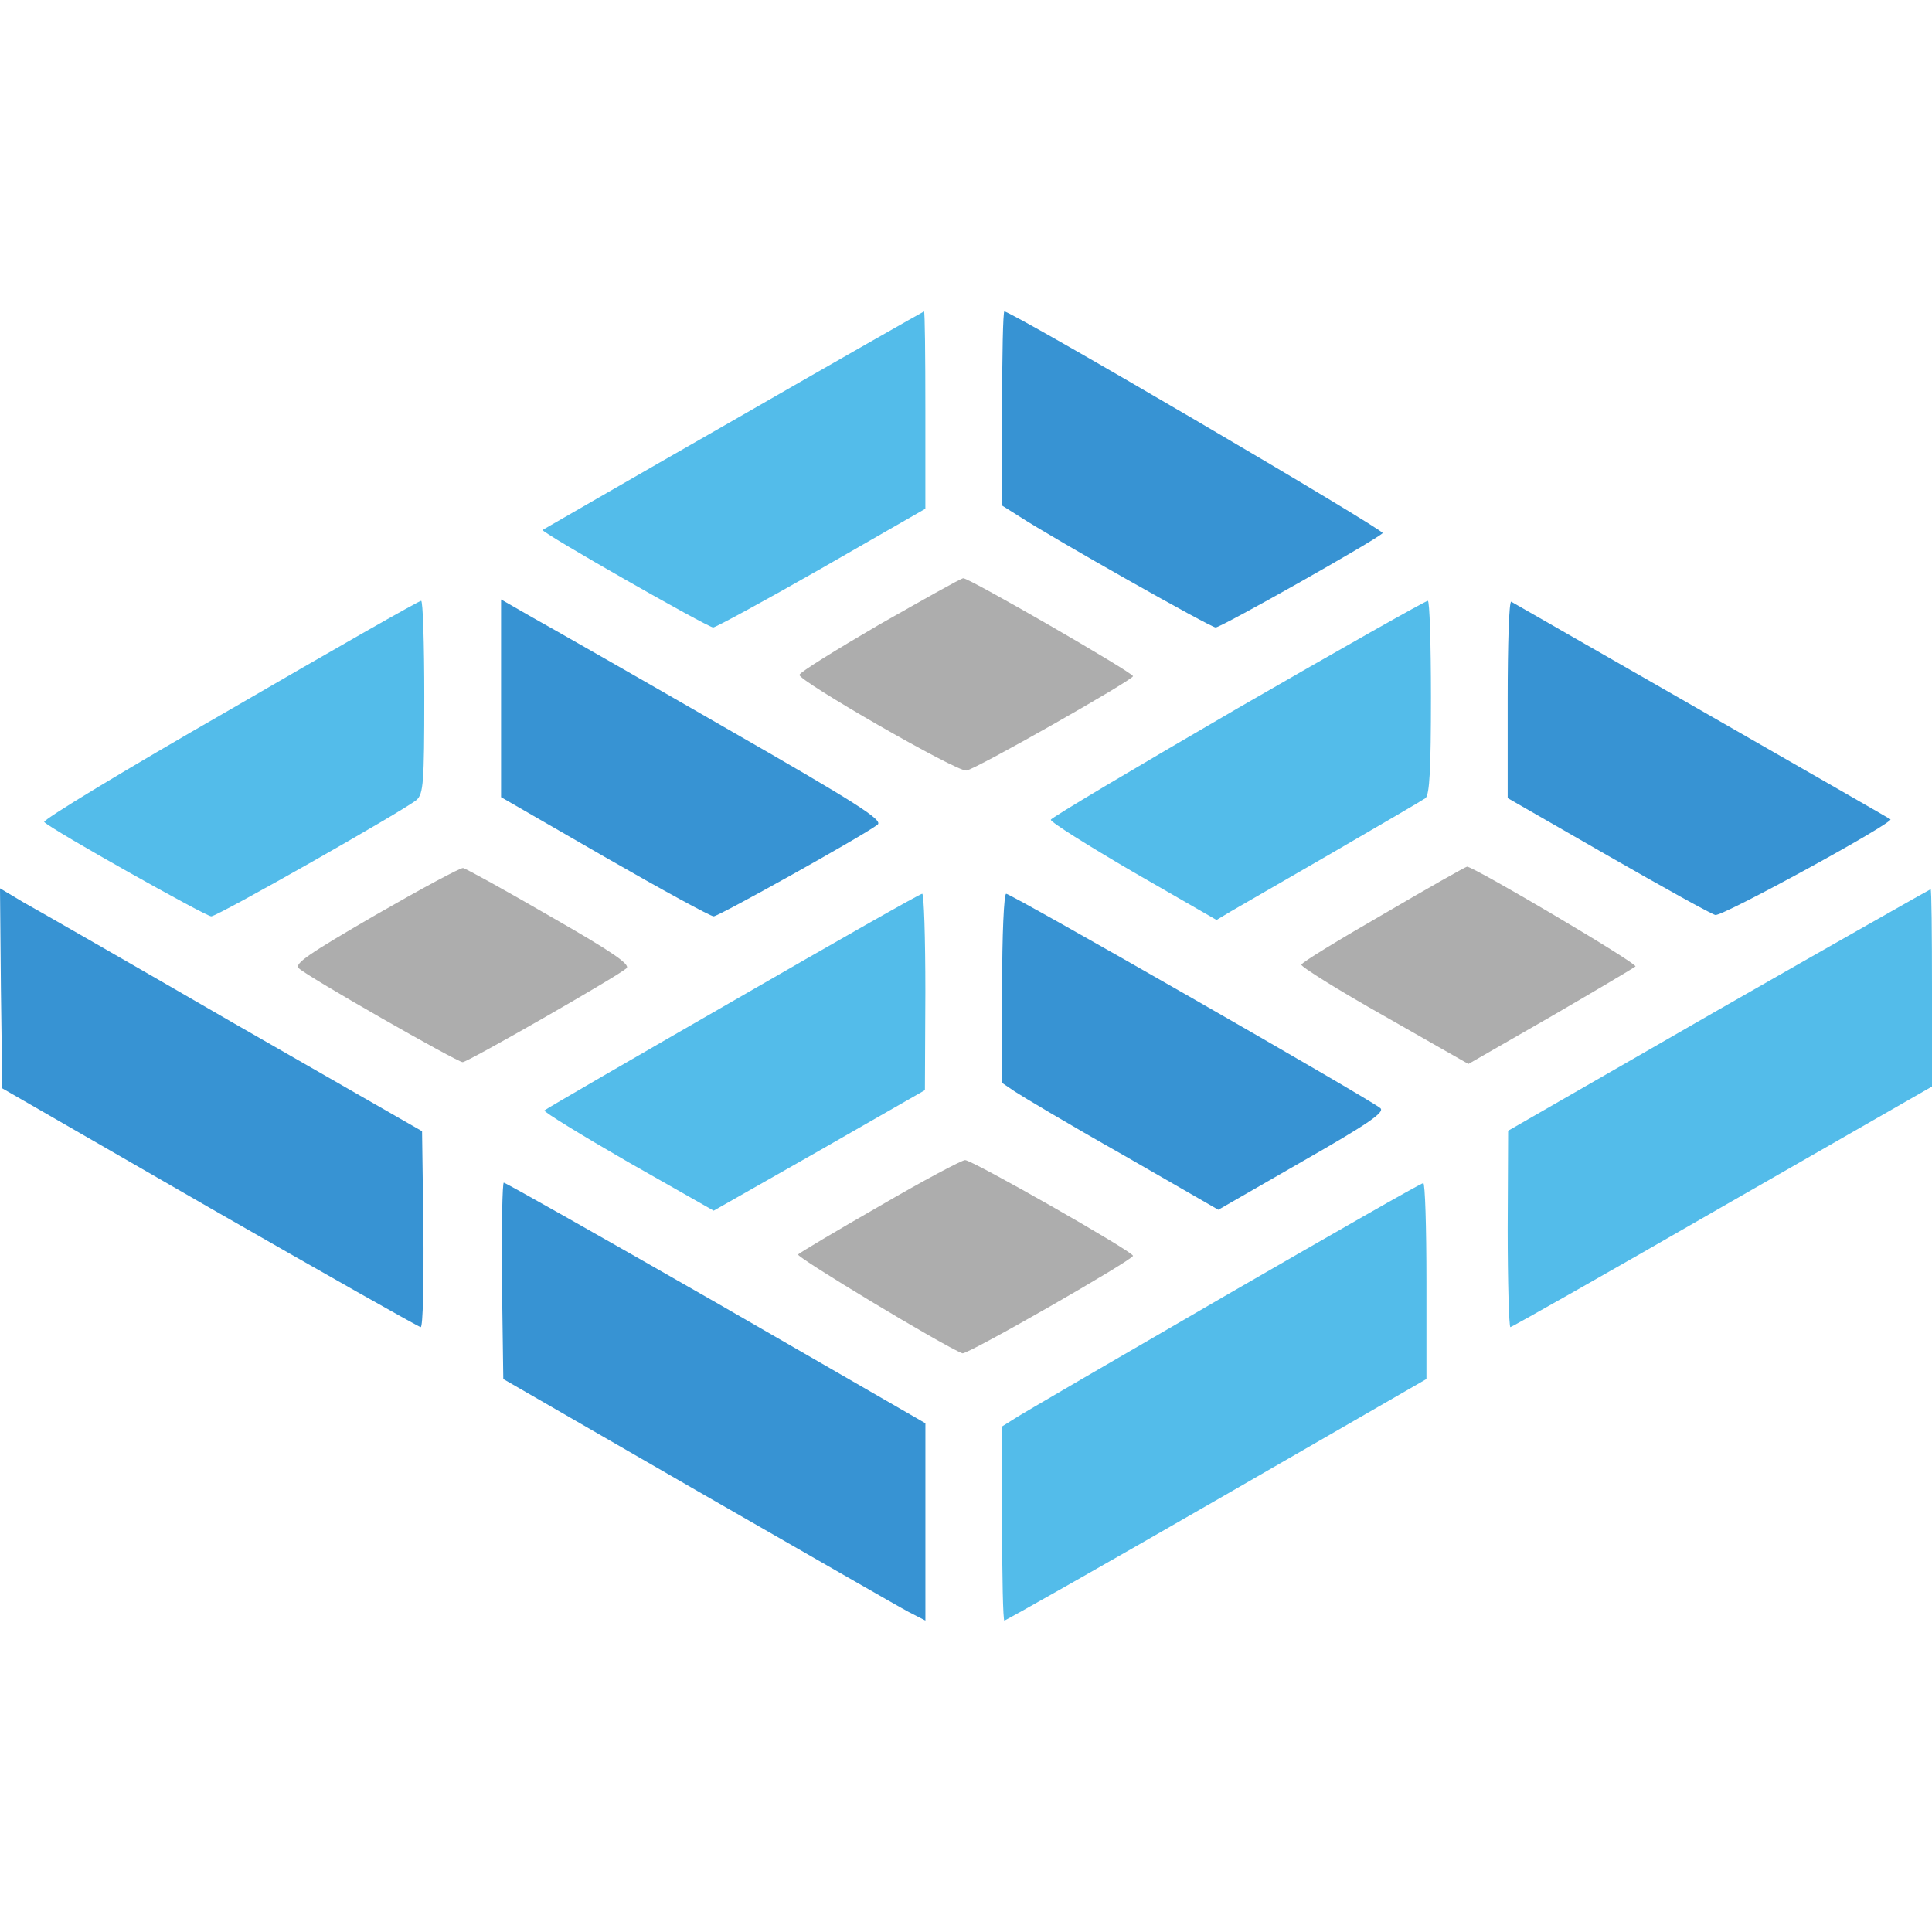
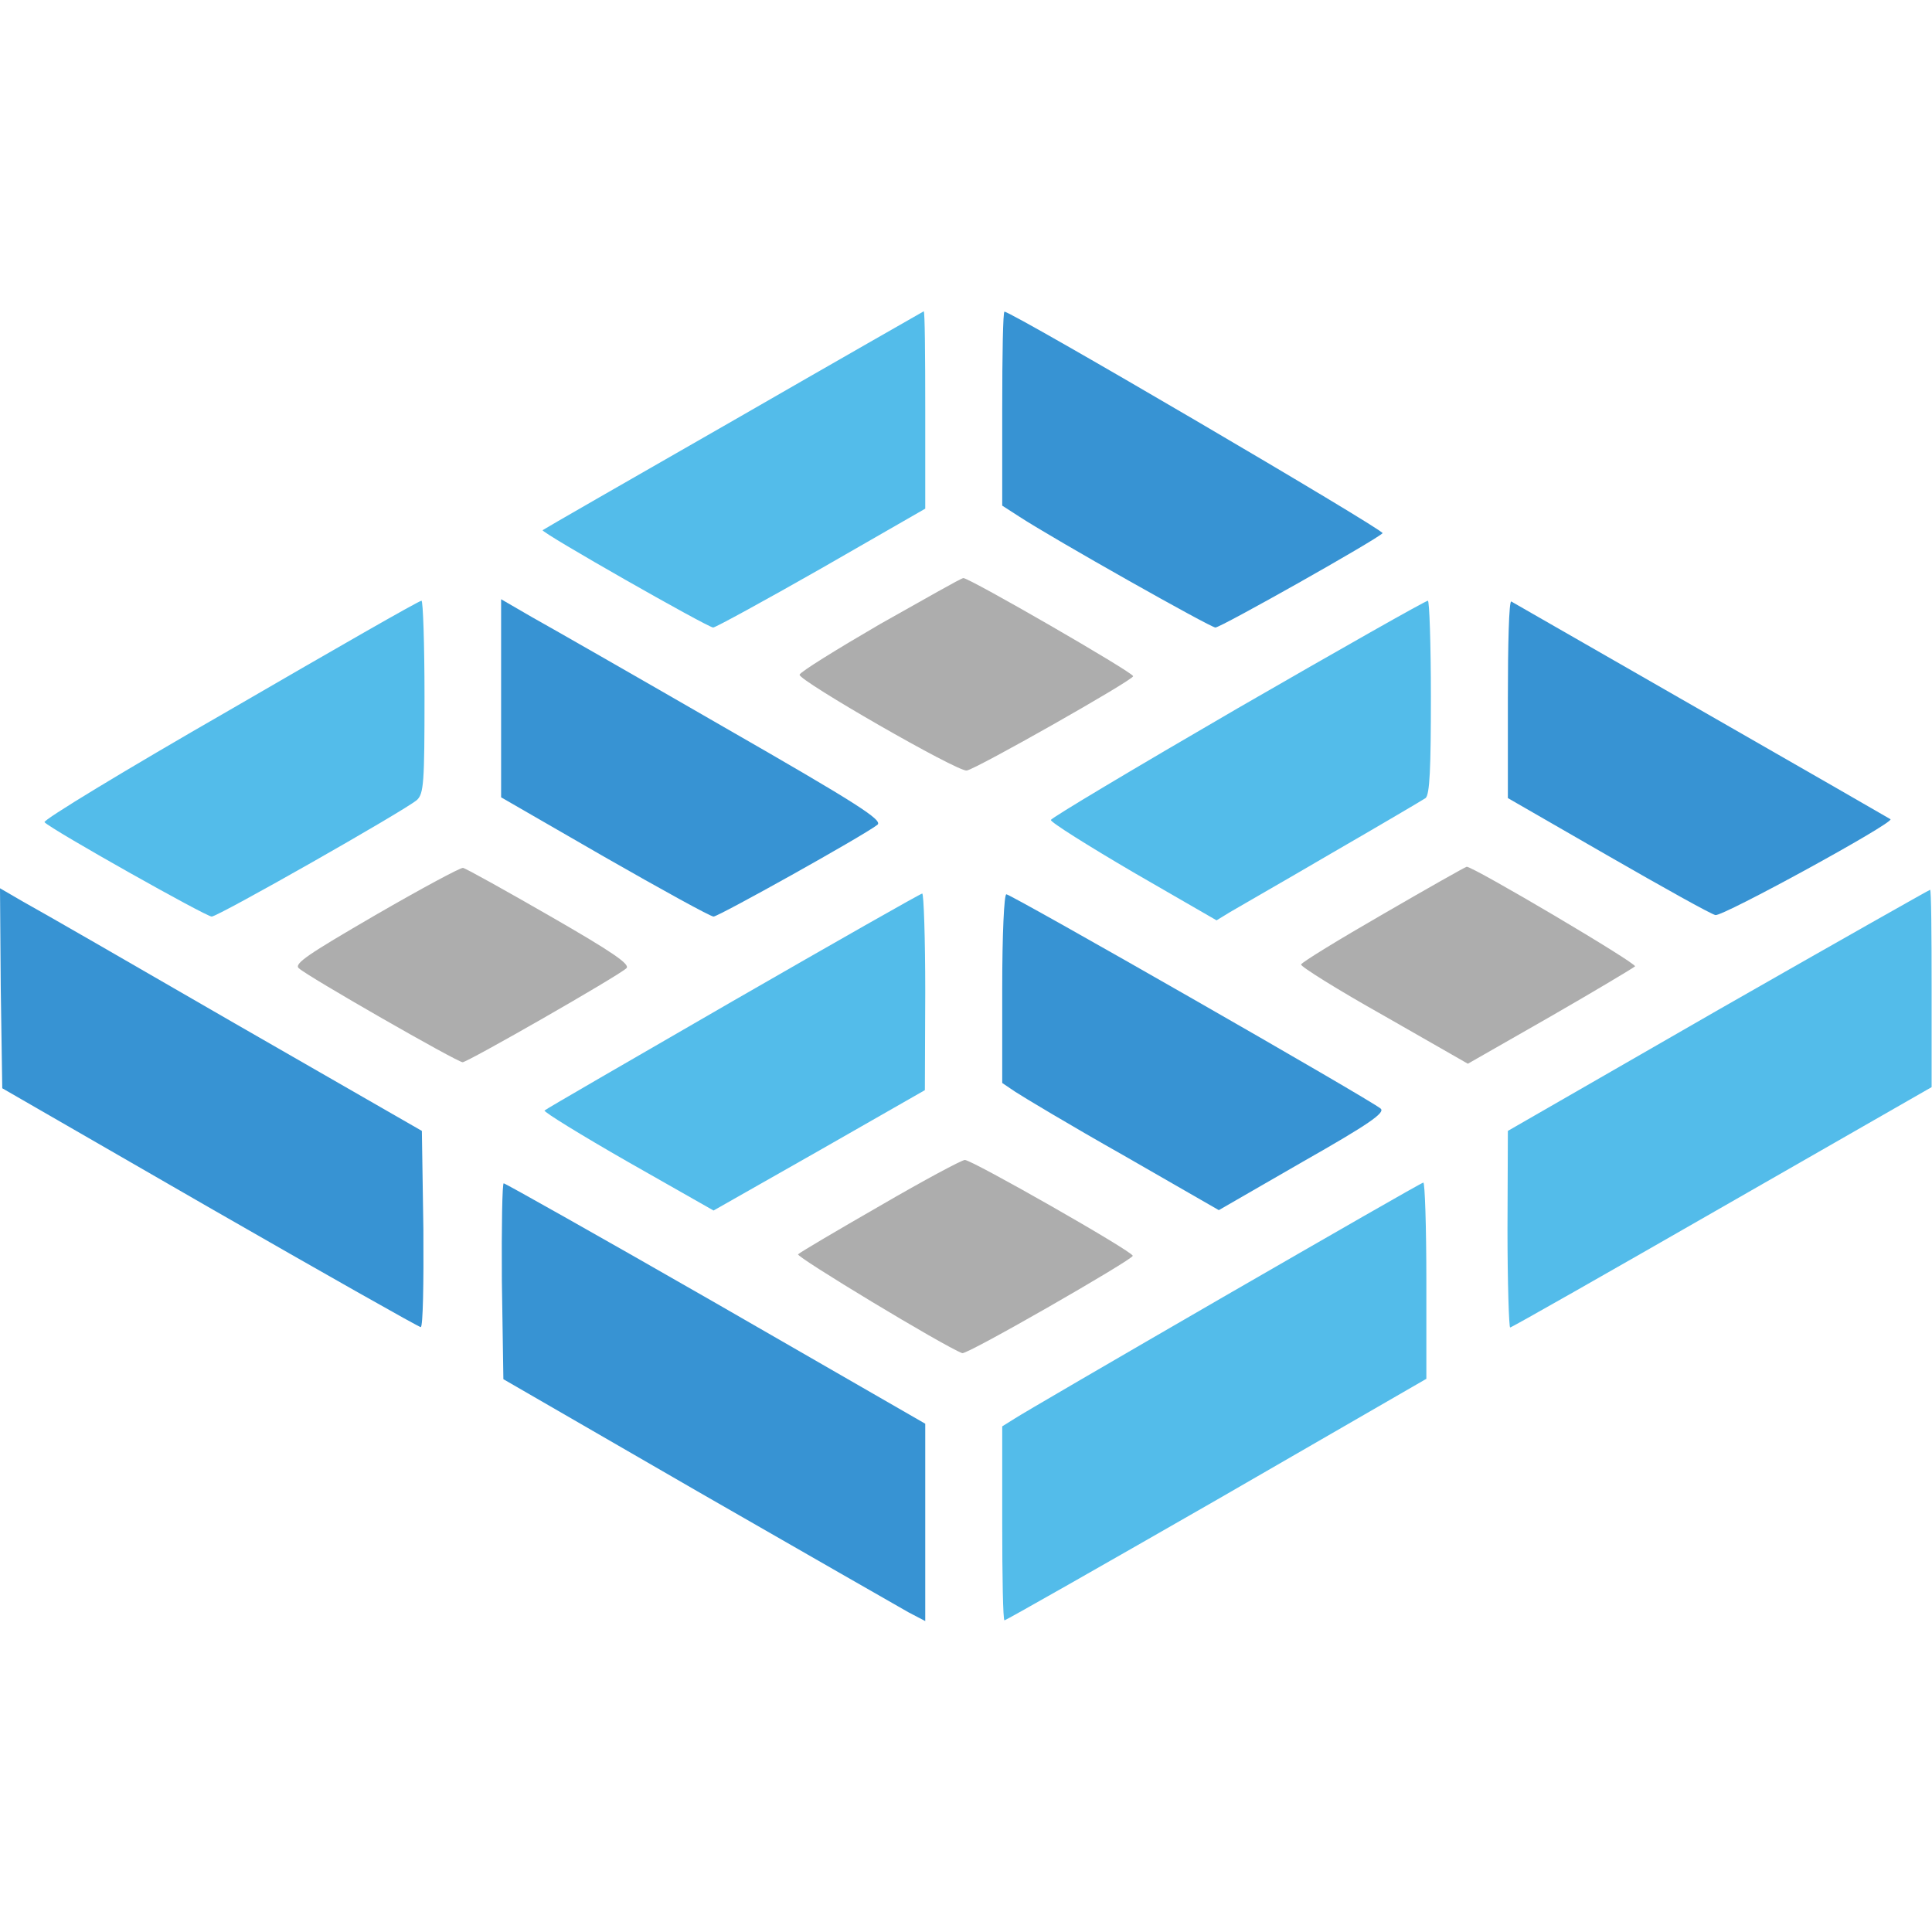
<svg xmlns="http://www.w3.org/2000/svg" version="1.1" id="Layer_1" x="0px" y="0px" viewBox="0 0 512 512" style="enable-background:new 0 0 512 512;" xml:space="preserve">
  <style type="text/css">
- 	.st0{fill:#53BCEA;}
+ 	.st0{fill:#ADADAD;}
	.st1{fill:#3793D3;}
- 	.st2{fill:#ADADAD;}
+ 	.st2{fill:#53BCEA;}
</style>
-   <g transform="matrix(.1 0 0 -.1 0 342)">
-     <path class="st0" d="M1943.9,2306.3c-276.3-157.9-503.6-289.5-506-290.7c-4.8-6,437.8-258.4,452.2-258.4   c6,0,136.4,70.6,287.1,156.7l275.1,157.9v260.8c0,144.7-1.2,262-3.6,262C2447.6,2594.6,2220.3,2465.4,1943.9,2306.3z" />
-     <path class="st1" d="M2655.7,2337.4v-257.2l45.5-28.7c92.1-59.8,507.2-294.3,520.4-294.3c14.4,0,423.5,230.9,442.6,250   c7.2,7.2-982.1,587.4-1002.5,587.4C2658.1,2594.6,2655.7,2478.5,2655.7,2337.4z" />
-     <path class="st2" d="M2331.5,1765.6c-114.8-67-211.7-126.8-212.9-134c-4.8-14.4,418.7-258.4,442.6-253.6   c25.1,3.6,440.2,239.3,441.4,250c0,9.6-435.4,260.8-449.8,259.6C2546.8,1887.6,2447.6,1831.4,2331.5,1765.6z" />
-     <path class="st0" d="M607.7,1538.3c-275.1-157.9-496.4-291.9-490.5-296.7c19.1-20.3,428.3-250,442.6-250   c16.7,0,509.6,279.9,544.3,308.6c17.9,16.7,20.3,45.5,20.3,273.9c0,140-3.6,254.8-8.4,253.6   C1110.1,1827.8,881.6,1697.4,607.7,1538.3z" />
-     <path class="st1" d="M1327.9,1569.4v-262l273.9-157.9c151.9-87.3,281.1-157.9,289.5-157.9c13.2,0,394.8,212.9,434.2,242.8   c15.6,12-49,53.8-407.9,259.6c-234.5,135.2-463,265.6-508.4,290.7l-81.3,46.7V1569.4z" />
-     <path class="st0" d="M3280.1,1543.1c-271.6-157.9-495.3-290.7-495.3-295.5c-1.2-6,98.1-68.2,218.9-138.8L3223.9,982l35.9,21.5   c20.3,12,141.2,81.3,269.2,155.5s240.4,140,248.8,145.9c10.8,9.6,14.4,77.8,14.4,268c0,141.2-3.6,256-8.4,254.8   C3777.8,1827.8,3551.7,1699.8,3280.1,1543.1z" />
-     <path class="st1" d="M3995.5,1568.2V1305l264.4-151.9c145.9-83.7,275.1-155.5,285.9-157.9c17.9-4.8,474.9,245.2,464.1,253.6   c-2.4,2.4-892.4,512-1004.9,576.6C3999.1,1827.8,3995.5,1711.7,3995.5,1568.2z" />
-     <path class="st2" d="M995.3,995.2C818.2,892.3,778.8,866,791.9,854c21.5-21.5,419.9-248.8,434.2-248.8   c13.2,0,410.3,227.3,434.2,248.8c10.8,9.6-34.7,41.9-202.2,137.6c-119.6,69.4-223.7,126.8-230.9,128   C1220.2,1120.8,1116.1,1064.6,995.3,995.2z" />
-     <path class="st2" d="M3666.5,997.6c-118.4-68.2-216.5-128-217.7-134c-2.4-4.8,96.9-67,220.1-136.4l222.5-126.8L4108,724.8   c119.6,69.4,220.1,129.2,226.1,134c7.2,7.2-428.3,264.4-446.2,264.4C3884.3,1123.2,3785,1067,3666.5,997.6z" />
-     <path class="st1" d="M2.4,800.2L6,535.8l550.3-317C858.9,45.3,1110.1-97,1114.9-97c6,0,8.4,117.2,7.2,259.6l-3.6,259.6L622.1,706.9   C349.3,864.8,96.9,1009.5,62.2,1028.7L0,1065.8L2.4,800.2z" />
-     <path class="st0" d="M4554.2,744l-557.5-320.6l-1.2-259.6c0-143.6,3.6-260.8,7.2-260.8c3.6,0,257.2,143.6,562.2,319.4L5120,540.6   v262c0,143.6-1.2,260.8-3.6,260.8C5115.2,1063.4,4861.6,919.8,4554.2,744z" />
-     <path class="st0" d="M1941.5,766.7c-270.4-155.5-495.3-285.9-498.8-289.5c-2.4-3.6,96.9-64.6,221.3-136.4l227.3-129.2l279.9,159.1   L2451.1,531l1.2,260.8c0,142.4-3.6,259.6-8.4,259.6C2438,1051.4,2213.1,923.4,1941.5,766.7z" />
-     <path class="st1" d="M2655.7,801.4V550.2l33.5-22.7c17.9-12,145.9-88.5,285.9-167.5L3228.7,214l222.5,128   c175.9,100.5,218.9,130.4,207,141.2c-21.5,20.3-978.5,568.2-991.7,568.2C2660.5,1051.4,2655.7,943.7,2655.7,801.4z" />
-     <path class="st2" d="M2332.7,224.8C2217.9,159,2119.8,100.4,2115,95.6c-7.2-6,385.2-242.8,435.4-262   c12-4.8,452.2,247.6,452.2,258.4c-1.2,12-425.9,253.6-445,253.6C2549.2,345.6,2447.6,291.8,2332.7,224.8z" />
-     <path class="st1" d="M1330.2,26.2l3.6-260.8l514.4-296.7c283.5-162.7,534.7-307.4,559.9-320.6l44.3-22.7v260.8v262L1898.5-32.4   c-305,174.7-558.7,318.2-563.4,318.2C1331.4,285.8,1329,168.6,1330.2,26.2z" />
-     <path class="st0" d="M3241.9-16.9c-287.1-166.3-535.9-311-553.9-323l-32.3-20.3v-257.2c0-141.2,2.4-257.2,6-257.2   c3.6,0,257.2,143.6,562.2,319.4l556.3,320.6V25c0,143.6-3.6,260.8-8.4,259.6C3765.8,284.6,3527.8,148.2,3241.9-16.9z" />
-   </g>
+   <path class="st0" d="M233.2,165.4c-11.5,6.7-21.2,12.7-21.3,13.4c-0.5,1.4,41.9,25.8,44.3,25.4c2.5-0.4,44-23.9,44.1-25  c0-1-43.5-26.1-45-26C254.7,153.2,244.8,158.9,233.2,165.4z M99.5,242.5c-17.7,10.3-21.7,12.9-20.3,14.1c2.2,2.1,42,24.9,43.4,24.9  c1.3,0,41-22.7,43.4-24.9c1.1-1-3.5-4.2-20.2-13.8c-12-6.9-22.4-12.7-23.1-12.8C122,229.9,111.6,235.5,99.5,242.5z M366.6,242.2  c-11.8,6.8-21.6,12.8-21.8,13.4c-0.2,0.5,9.7,6.7,22,13.6l22.2,12.7l21.7-12.4c12-6.9,22-12.9,22.6-13.4  c0.7-0.7-42.8-26.4-44.6-26.4C388.4,229.7,378.5,235.3,366.6,242.2z M233.3,319.5c-11.5,6.6-21.3,12.4-21.8,12.9  c-0.7,0.6,38.5,24.3,43.5,26.2c1.2,0.5,45.2-24.8,45.2-25.8c-0.1-1.2-42.6-25.4-44.5-25.4C254.9,307.4,244.8,312.8,233.3,319.5z" />
+   <path class="st1" d="M265.6,108.3V134l4.5,2.9c9.2,6,50.7,29.4,52,29.4c1.4,0,42.4-23.1,44.3-25c0.7-0.7-98.2-58.7-100.2-58.7  C265.8,82.5,265.6,94.1,265.6,108.3z M132.8,185.1v26.2l27.4,15.8c15.2,8.7,28.1,15.8,28.9,15.8c1.3,0,39.5-21.3,43.4-24.3  c1.6-1.2-4.9-5.4-40.8-26c-23.4-13.5-46.3-26.6-50.8-29.1l-8.1-4.7L132.8,185.1L132.8,185.1z M399.6,185.2v26.3l26.4,15.2  c14.6,8.4,27.5,15.6,28.6,15.8c1.8,0.5,47.5-24.5,46.4-25.4c-0.2-0.2-89.2-51.2-100.5-57.7C399.9,159.2,399.6,170.8,399.6,185.2z   M0.2,262l0.4,26.4l55,31.7c30.3,17.4,55.4,31.6,55.9,31.6c0.6,0,0.8-11.7,0.7-26l-0.4-26l-49.6-28.5c-27.3-15.8-52.5-30.3-56-32.2  L0,235.4L0.2,262z M265.6,261.9V287l3.4,2.3c1.8,1.2,14.6,8.9,28.6,16.8l25.4,14.6l22.2-12.8c17.6-10,21.9-13,20.7-14.1  c-2.1-2-97.9-56.8-99.2-56.8C266.1,236.9,265.6,247.6,265.6,261.9z M133,339.4l0.4,26.1l51.4,29.7c28.4,16.3,53.5,30.7,56,32.1  l4.4,2.3v-26.1v-26.2l-55.4-31.9c-30.5-17.5-55.9-31.8-56.3-31.8C133.1,313.4,132.9,325.1,133,339.4z" />
+   <path class="st2" d="M194.4,111.4c-27.6,15.8-50.4,28.9-50.6,29.1c-0.5,0.6,43.8,25.8,45.2,25.8c0.6,0,13.6-7.1,28.7-15.7l27.5-15.8  v-26.1c0-14.5-0.1-26.2-0.4-26.2C244.8,82.5,222,95.5,194.4,111.4z M60.8,188.2c-27.5,15.8-49.6,29.2-49,29.7c1.9,2,42.8,25,44.3,25  c1.7,0,51-28,54.4-30.9c1.8-1.7,2-4.6,2-27.4c0-14-0.4-25.5-0.8-25.4C111,159.2,88.2,172.3,60.8,188.2z M328,187.7  c-27.2,15.8-49.5,29.1-49.5,29.6c-0.1,0.6,9.8,6.8,21.9,13.9l22,12.7l3.6-2.2c2-1.2,14.1-8.1,26.9-15.6c12.8-7.4,24-14,24.9-14.6  c1.1-1,1.4-7.8,1.4-26.8c0-14.1-0.4-25.6-0.8-25.5C377.8,159.2,355.2,172,328,187.7z M455.4,267.6l-55.8,32.1l-0.1,26  c0,14.4,0.4,26.1,0.7,26.1c0.4,0,25.7-14.4,56.2-31.9l55.5-31.8v-26.2c0-14.4-0.1-26.1-0.4-26.1C511.5,235.7,486.2,250,455.4,267.6z   M194.2,265.3c-27,15.6-49.5,28.6-49.9,29c-0.2,0.4,9.7,6.5,22.1,13.6l22.7,12.9l28-15.9l28-16l0.1-26.1c0-14.2-0.4-26-0.8-26  C243.8,236.9,221.3,249.7,194.2,265.3z M324.2,343.7c-28.7,16.6-53.6,31.1-55.4,32.3l-3.2,2v25.7c0,14.1,0.2,25.7,0.6,25.7  c0.4,0,25.7-14.4,56.2-31.9l55.6-32.1v-26c0-14.4-0.4-26.1-0.8-26C376.6,313.5,352.8,327.2,324.2,343.7z" />
</svg>
